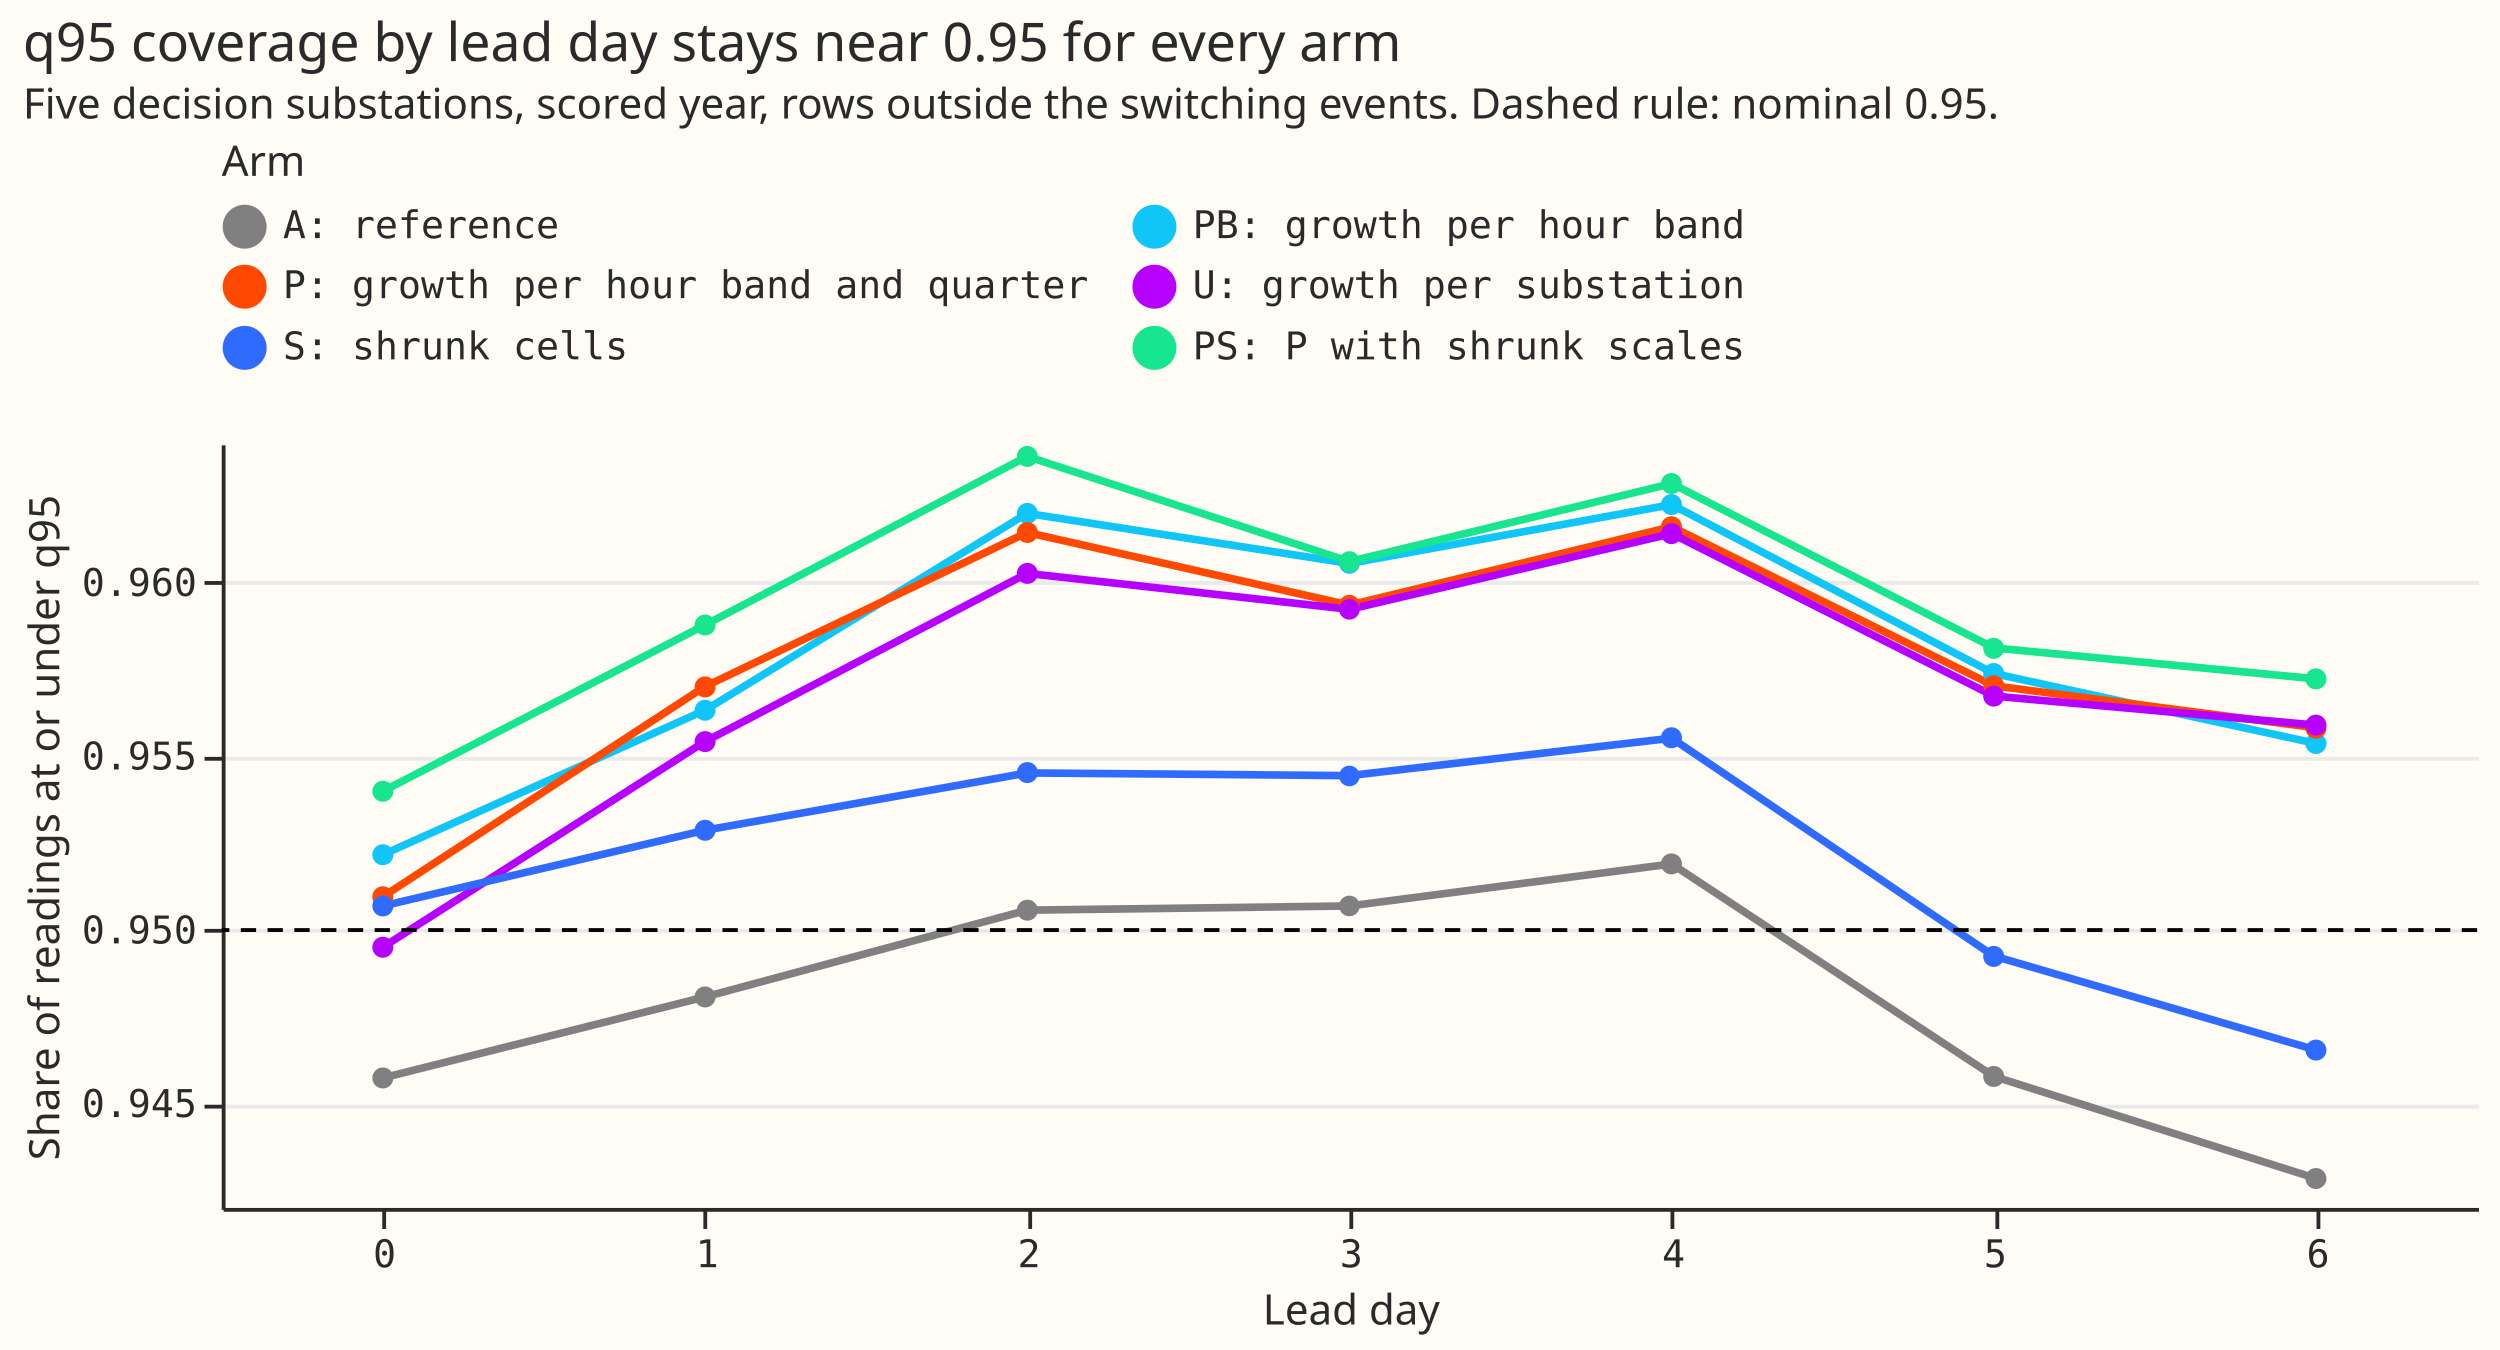
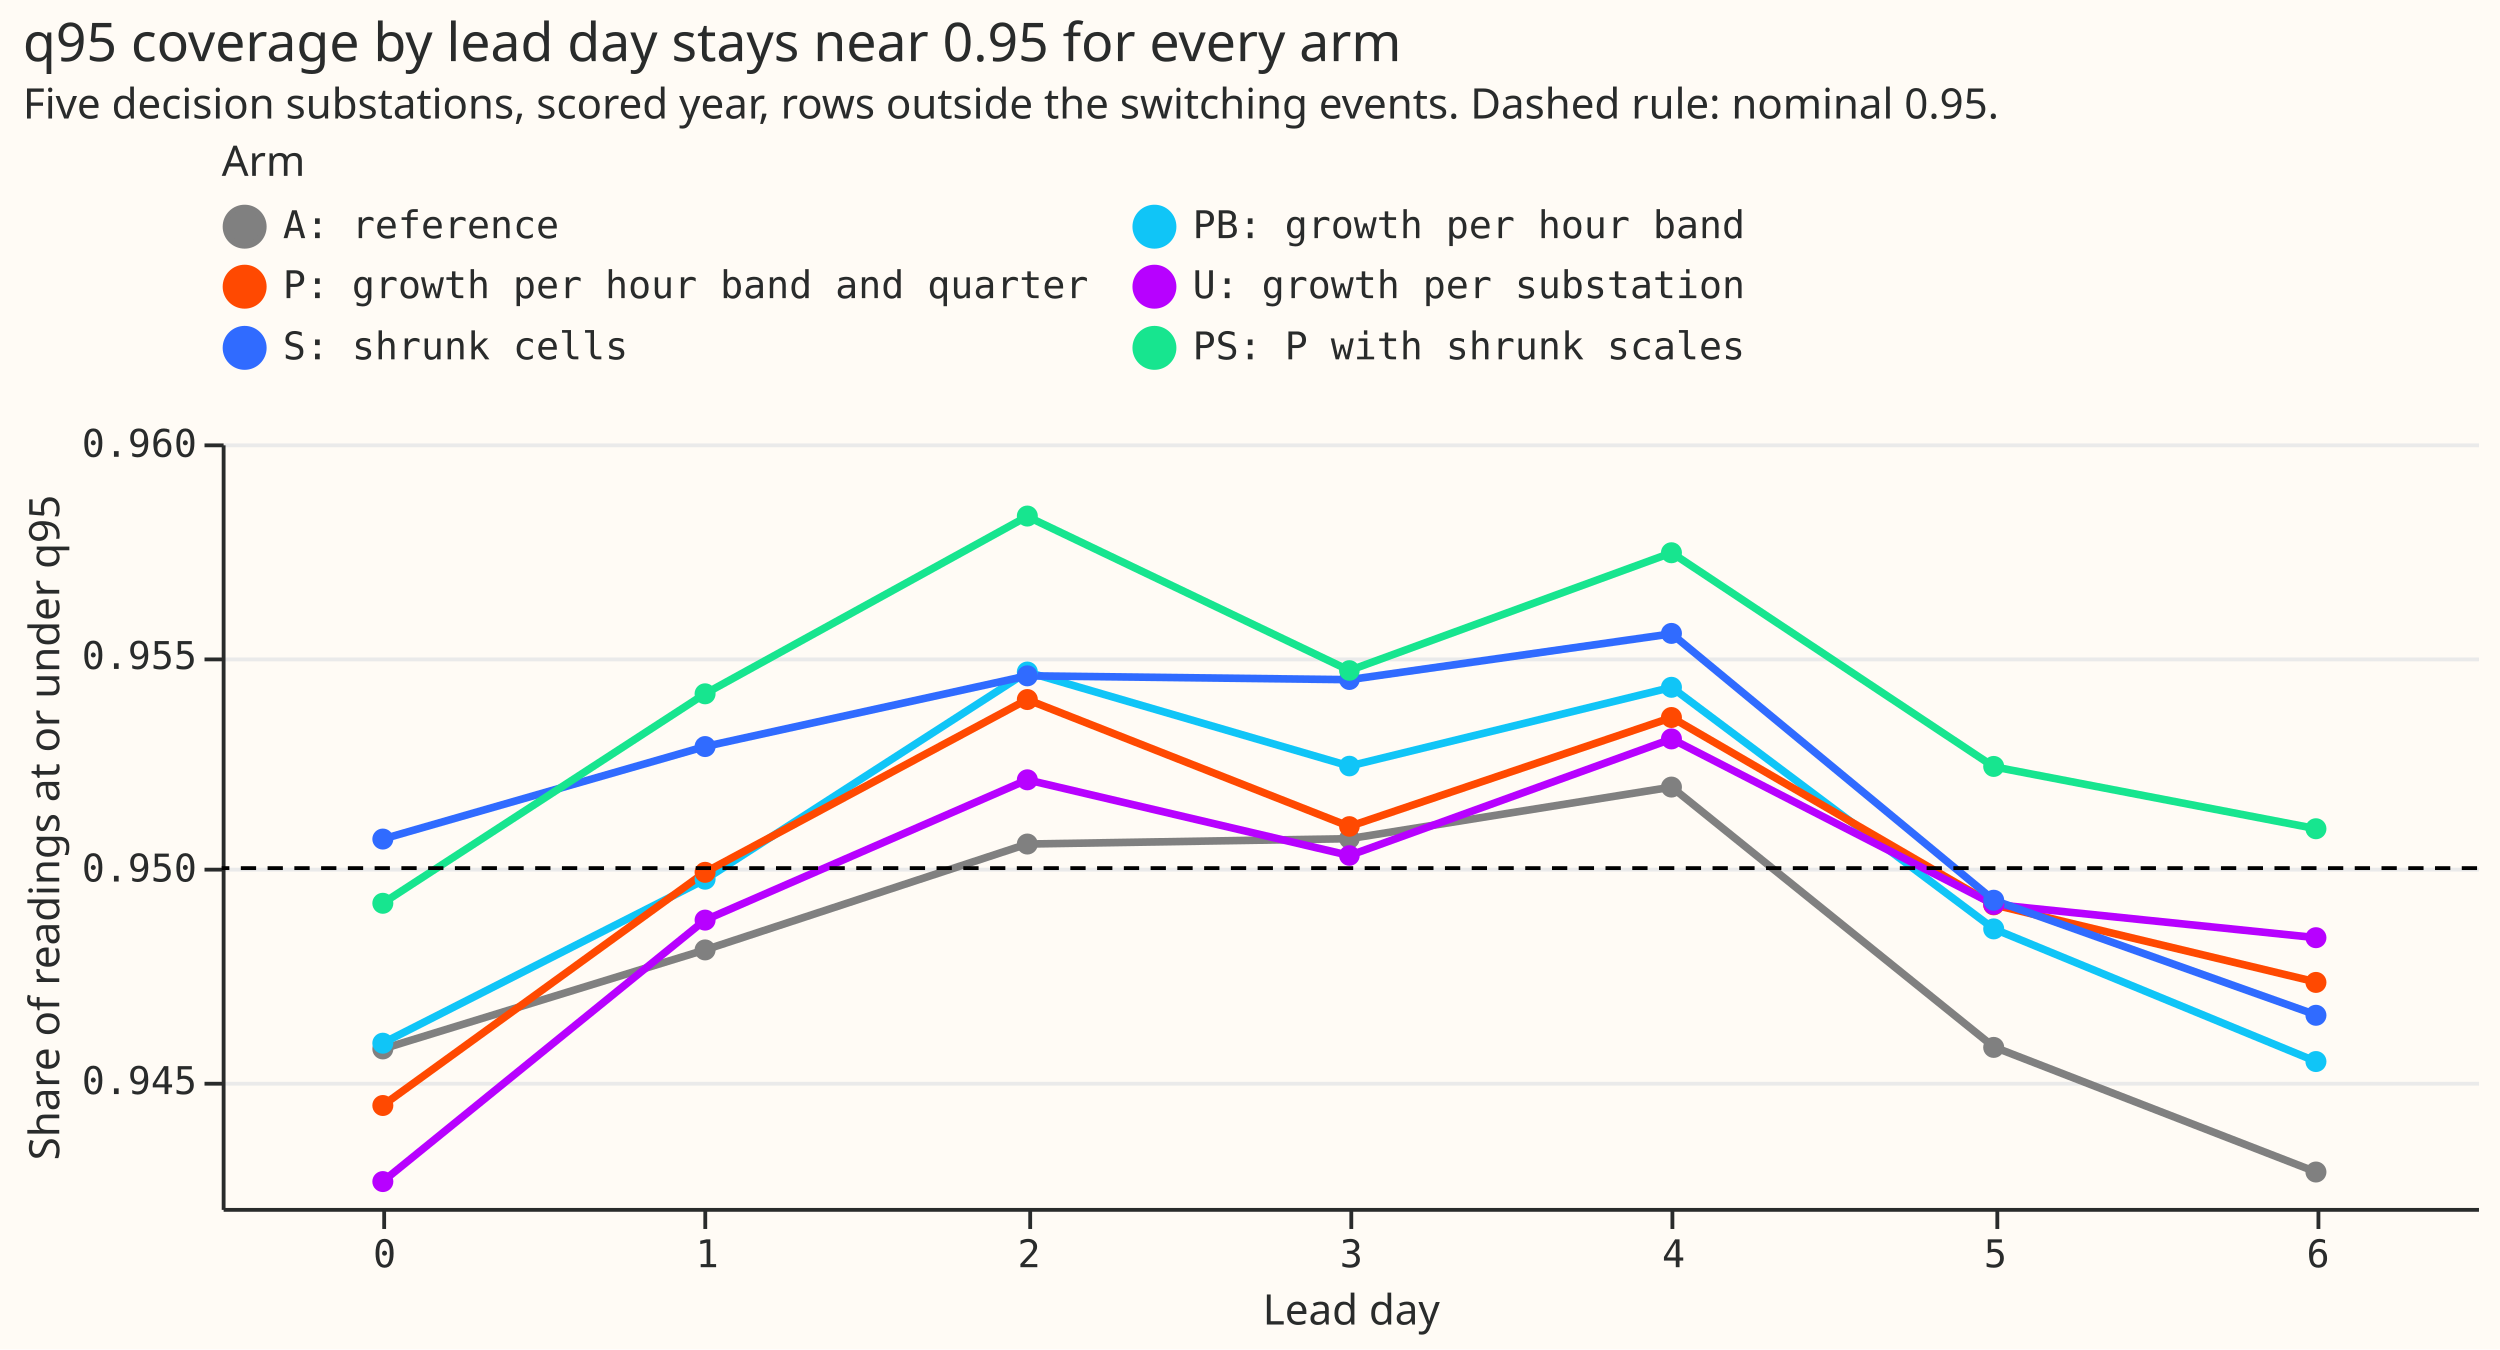
<svg xmlns="http://www.w3.org/2000/svg" width="654" height="353" class="marks" viewBox="0 0 654 353">
  <path fill="#fffbf5" d="M0 0h654v353H0z" />
  <g fill="none" stroke-miterlimit="10" aria-roledescription="group mark container" class="mark-group role-frame root">
    <path fill="#fffbf5" d="M58.5 116.5h590v200h-590Z" aria-hidden="true" class="background" />
    <g aria-hidden="true" class="mark-group role-axis">
-       <path stroke="#eaeaea" d="M58.5 289.5h590m-590-46h590m-590-45h590m-590-46h590" class="mark-rule role-axis-grid" pointer-events="none" />
+       <path stroke="#eaeaea" d="M58.5 283.5h590m-590-56h590m-590-55h590m-590-56h590" class="mark-rule role-axis-grid" pointer-events="none" />
    </g>
    <g aria-label="X-axis titled 'Lead day' for a discrete scale with 7 values: 0, 1, 2, 3, 4, 5, 6" aria-roledescription="axis" class="mark-group role-axis" pointer-events="none">
      <path stroke="#292b2b" d="M100.5 316.5v5m84-5v5m85-5v5m84-5v5m84-5v5m85-5v5m84-5v5" class="mark-rule role-axis-tick" />
      <g fill="#292b2b" class="mark-text role-axis-label" font-family="Matter Semi Mono, Roboto Mono, monospace" font-size="10" text-anchor="middle">
        <text transform="translate(100.6 331.5)">0</text>
        <text transform="translate(185 331.5)">1</text>
        <text transform="translate(269.2 331.5)">2</text>
        <text transform="translate(353.5 331.5)">3</text>
        <text transform="translate(437.8 331.5)">4</text>
        <text transform="translate(522 331.5)">5</text>
        <text transform="translate(606.4 331.5)">6</text>
      </g>
      <path stroke="#292b2b" d="M58.5 316.5h590" class="mark-rule role-axis-domain" />
      <text fill="#292b2b" class="mark-text role-axis-title" font-family="Matter XH, DM Sans, sans-serif" font-size="11" text-anchor="middle" transform="translate(353.5 346.5)">Lead day</text>
    </g>
-     <g aria-label="Y-axis titled 'Share of readings at or under q95' for a linear scale with values from 0.942 to 0.964" aria-roledescription="axis" class="mark-group role-axis" pointer-events="none">
-       <path stroke="#292b2b" d="M58.5 289.5h-5m5-46h-5m5-45h-5m5-46h-5" class="mark-rule role-axis-tick" />
+     <g aria-label="Y-axis titled 'Share of readings at or under q95' for a linear scale with values from 0.942 to 0.960" aria-roledescription="axis" class="mark-group role-axis" pointer-events="none">
+       <path stroke="#292b2b" d="M58.5 283.5h-5m5-56h-5m5-55h-5m5-56h-5" class="mark-rule role-axis-tick" />
      <g fill="#292b2b" class="mark-text role-axis-label" font-family="Matter Semi Mono, Roboto Mono, monospace" font-size="10" text-anchor="end">
-         <text transform="translate(51.5 292.2)">0.945</text>
-         <text transform="translate(51.5 246.8)">0.950</text>
-         <text transform="translate(51.5 201.3)">0.955</text>
-         <text transform="translate(51.5 155.9)">0.960</text>
+         <text transform="translate(51.5 286.2)">0.945</text>
+         <text transform="translate(51.5 230.6)">0.950</text>
+         <text transform="translate(51.5 175)">0.955</text>
+         <text transform="translate(51.5 119.5)">0.960</text>
      </g>
      <path stroke="#292b2b" d="M58.5 316.5v-200" class="mark-rule role-axis-domain" />
      <text fill="#292b2b" class="mark-text role-axis-title" font-family="Matter XH, DM Sans, sans-serif" font-size="11" text-anchor="middle" transform="rotate(-90 116 100.5)">Share of readings at or under q95</text>
    </g>
    <g aria-roledescription="group mark container" class="mark-group role-scope layer_0_layer_0_pathgroup">
      <path d="M58 116h590v200H58Z" aria-hidden="true" class="background" />
      <g aria-roledescription="line mark container" class="mark-line role-mark layer_0_layer_0_marks">
-         <path stroke="gray" stroke-width="2" d="m100.1 282 84.3-21.2 84.3-22.7L353 237l84.3-11 84.3 55.6 84.3 26.7" aria-label="Lead day: 0; Share of readings at or under q95: 0.945748151696; Arm: A: reference" aria-roledescription="line mark" />
+         <path stroke="gray" stroke-width="2" d="m100.1 274.4 84.3-25.9 84.3-27.7 84.3-1.4 84.3-13.5 84.3 68 84.3 32.7" aria-label="Lead day: 0; Share of readings at or under q95: 0.945748151696; Arm: A: reference" aria-roledescription="line mark" />
      </g>
      <path d="M58 116h590v200H58Z" aria-hidden="true" class="background" />
      <g aria-roledescription="line mark container" class="mark-line role-mark layer_0_layer_0_marks">
-         <path stroke="#10c5f7" stroke-width="2" d="m100.1 223.6 84.3-37.8 84.3-51.5 84.3 13.1 84.3-15.4 84.3 44.2 84.3 18.3" aria-label="Lead day: 0; Share of readings at or under q95: 0.952168577329; Arm: PB: growth per hour band" aria-roledescription="line mark" />
+         <path stroke="#10c5f7" stroke-width="2" d="m100.1 272.9 84.3-42.8 84.3-54.3 84.3 24.6 84.3-20.6 84.3 63.2 84.3 34.7" aria-label="Lead day: 0; Share of readings at or under q95: 0.94588284594; Arm: PB: growth per hour band" aria-roledescription="line mark" />
      </g>
      <path d="M58 116h590v200H58Z" aria-hidden="true" class="background" />
      <g aria-roledescription="line mark container" class="mark-line role-mark layer_0_layer_0_marks">
-         <path stroke="#ff4901" stroke-width="2" d="m100.1 234.6 84.3-55 84.3-40.3 84.3 19 84.3-20.5 84.3 41.6 84.3 11" aria-label="Lead day: 0; Share of readings at or under q95: 0.950956329133; Arm: P: growth per hour band and quarter" aria-roledescription="line mark" />
+         <path stroke="#ff4901" stroke-width="2" d="m100.1 289.2 84.3-61 84.3-45.2 84.3 33.2 84.3-28.5 84.3 49 84.3 20.2" aria-label="Lead day: 0; Share of readings at or under q95: 0.944416175282; Arm: P: growth per hour band and quarter" aria-roledescription="line mark" />
      </g>
      <path d="M58 116h590v200H58Z" aria-hidden="true" class="background" />
      <g aria-roledescription="line mark container" class="mark-line role-mark layer_0_layer_0_marks">
-         <path stroke="#b701ff" stroke-width="2" d="m100.1 247.8 84.3-53.8 84.3-44 84.3 9.4 84.3-19.8 84.3 42.5 84.3 7.6" aria-label="Lead day: 0; Share of readings at or under q95: 0.949504624502; Arm: U: growth per substation" aria-roledescription="line mark" />
+         <path stroke="#b701ff" stroke-width="2" d="m100.1 309.1 84.3-68.4 84.3-36.7 84.3 19.8 84.3-30.5 84.3 43.3 84.3 8.7" aria-label="Lead day: 0; Share of readings at or under q95: 0.942620252028; Arm: U: growth per substation" aria-roledescription="line mark" />
      </g>
      <path d="M58 116h590v200H58Z" aria-hidden="true" class="background" />
      <g aria-roledescription="line mark container" class="mark-line role-mark layer_0_layer_0_marks">
-         <path stroke="#306bff" stroke-width="2" d="m100.1 237 84.3-19.8 84.3-15 84.3.7 84.3-9.8 84.3 57 84.3 24.6" aria-label="Lead day: 0; Share of readings at or under q95: 0.950686940645; Arm: S: shrunk cells" aria-roledescription="line mark" />
+         <path stroke="#306bff" stroke-width="2" d="m100.1 219.5 84.3-24.2 84.3-18.5 84.3 1 84.3-12 84.3 69.7 84.3 30" aria-label="Lead day: 0; Share of readings at or under q95: 0.950686940645; Arm: S: shrunk cells" aria-roledescription="line mark" />
      </g>
      <path d="M58 116h590v200H58Z" aria-hidden="true" class="background" />
      <g aria-roledescription="line mark container" class="mark-line role-mark layer_0_layer_0_marks">
-         <path stroke="#17e58f" stroke-width="2" d="m100.1 207 84.3-43.5 84.3-44.1 84.3 27.5 84.3-20.4 84.3 43 84.3 8.1" aria-label="Lead day: 0; Share of readings at or under q95: 0.953994432638; Arm: PS: P with shrunk scales" aria-roledescription="line mark" />
+         <path stroke="#17e58f" stroke-width="2" d="m100.1 236.3 84.3-54.8 84.3-46.4 84.3 40.3 84.3-30.8 84.3 56 84.3 16.2" aria-label="Lead day: 0; Share of readings at or under q95: 0.949175371906; Arm: PS: P with shrunk scales" aria-roledescription="line mark" />
      </g>
    </g>
    <g aria-roledescription="symbol mark container" class="mark-symbol role-mark layer_0_layer_1_marks">
-       <path fill="gray" d="M102.9 282a2.7 2.7 0 1 1-5.5 0 2.7 2.7 0 1 1 5.5 0" aria-label="Lead day: 0; Share of readings at or under q95: 0.945748151696; Arm: A: reference" aria-roledescription="point" />
-       <path fill="gray" d="M187.2 260.8a2.7 2.7 0 1 1-5.5 0 2.7 2.7 0 1 1 5.5 0" aria-label="Lead day: 1; Share of readings at or under q95: 0.948072171895; Arm: A: reference" aria-roledescription="point" />
-       <path fill="gray" d="M271.5 238.1a2.7 2.7 0 1 1-5.5 0 2.7 2.7 0 1 1 5.5 0" aria-label="Lead day: 2; Share of readings at or under q95: 0.950563890015; Arm: A: reference" aria-roledescription="point" />
-       <path fill="gray" d="M355.7 237a2.7 2.7 0 1 1-5.4 0 2.7 2.7 0 1 1 5.4 0" aria-label="Lead day: 3; Share of readings at or under q95: 0.950694654183; Arm: A: reference" aria-roledescription="point" />
-       <path fill="gray" d="M440 226a2.7 2.7 0 1 1-5.5 0 2.7 2.7 0 1 1 5.5 0" aria-label="Lead day: 4; Share of readings at or under q95: 0.951909990019; Arm: A: reference" aria-roledescription="point" />
-       <path fill="gray" d="M524.3 281.6a2.7 2.7 0 1 1-5.5 0 2.7 2.7 0 1 1 5.5 0" aria-label="Lead day: 5; Share of readings at or under q95: 0.945786235947; Arm: A: reference" aria-roledescription="point" />
-       <path fill="gray" d="M608.6 308.3a2.7 2.7 0 1 1-5.5 0 2.7 2.7 0 1 1 5.5 0" aria-label="Lead day: 6; Share of readings at or under q95: 0.942848461831; Arm: A: reference" aria-roledescription="point" />
-       <path fill="#10c5f7" d="M102.9 223.6a2.7 2.7 0 1 1-5.5 0 2.7 2.7 0 1 1 5.5 0" aria-label="Lead day: 0; Share of readings at or under q95: 0.952168577329; Arm: PB: growth per hour band" aria-roledescription="point" />
-       <path fill="#10c5f7" d="M187.2 185.8a2.7 2.7 0 1 1-5.5 0 2.7 2.7 0 1 1 5.5 0" aria-label="Lead day: 1; Share of readings at or under q95: 0.956322527514; Arm: PB: growth per hour band" aria-roledescription="point" />
-       <path fill="#10c5f7" d="M271.5 134.3a2.7 2.7 0 1 1-5.5 0 2.7 2.7 0 1 1 5.5 0" aria-label="Lead day: 2; Share of readings at or under q95: 0.961991860762; Arm: PB: growth per hour band" aria-roledescription="point" />
-       <path fill="#10c5f7" d="M355.7 147.4a2.7 2.7 0 1 1-5.4 0 2.7 2.7 0 1 1 5.4 0" aria-label="Lead day: 3; Share of readings at or under q95: 0.960540622169; Arm: PB: growth per hour band" aria-roledescription="point" />
-       <path fill="#10c5f7" d="M440 132a2.7 2.7 0 1 1-5.5 0 2.7 2.7 0 1 1 5.5 0" aria-label="Lead day: 4; Share of readings at or under q95: 0.962238756314; Arm: PB: growth per hour band" aria-roledescription="point" />
-       <path fill="#10c5f7" d="M524.3 176.2a2.7 2.7 0 1 1-5.5 0 2.7 2.7 0 1 1 5.5 0" aria-label="Lead day: 5; Share of readings at or under q95: 0.957377496288; Arm: PB: growth per hour band" aria-roledescription="point" />
-       <path fill="#10c5f7" d="M608.6 194.5a2.7 2.7 0 1 1-5.5 0 2.7 2.7 0 1 1 5.5 0" aria-label="Lead day: 6; Share of readings at or under q95: 0.955366502089; Arm: PB: growth per hour band" aria-roledescription="point" />
-       <path fill="#ff4901" d="M102.9 234.6a2.7 2.7 0 1 1-5.5 0 2.7 2.7 0 1 1 5.5 0" aria-label="Lead day: 0; Share of readings at or under q95: 0.950956329133; Arm: P: growth per hour band and quarter" aria-roledescription="point" />
-       <path fill="#ff4901" d="M187.2 179.7a2.7 2.7 0 1 1-5.5 0 2.7 2.7 0 1 1 5.5 0" aria-label="Lead day: 1; Share of readings at or under q95: 0.956996331512; Arm: P: growth per hour band and quarter" aria-roledescription="point" />
-       <path fill="#ff4901" d="M271.5 139.3a2.7 2.7 0 1 1-5.5 0 2.7 2.7 0 1 1 5.5 0" aria-label="Lead day: 2; Share of readings at or under q95: 0.961436230121; Arm: P: growth per hour band and quarter" aria-roledescription="point" />
-       <path fill="#ff4901" d="M355.7 158.3a2.7 2.7 0 1 1-5.4 0 2.7 2.7 0 1 1 5.4 0" aria-label="Lead day: 3; Share of readings at or under q95: 0.959347629115; Arm: P: growth per hour band and quarter" aria-roledescription="point" />
-       <path fill="#ff4901" d="M440 137.8a2.7 2.7 0 1 1-5.5 0 2.7 2.7 0 1 1 5.5 0" aria-label="Lead day: 4; Share of readings at or under q95: 0.961603605238; Arm: P: growth per hour band and quarter" aria-roledescription="point" />
-       <path fill="#ff4901" d="M524.3 179.4a2.7 2.7 0 1 1-5.5 0 2.7 2.7 0 1 1 5.5 0" aria-label="Lead day: 5; Share of readings at or under q95: 0.957029000879; Arm: P: growth per hour band and quarter" aria-roledescription="point" />
-       <path fill="#ff4901" d="M608.6 190.5a2.7 2.7 0 1 1-5.5 0 2.7 2.7 0 1 1 5.5 0" aria-label="Lead day: 6; Share of readings at or under q95: 0.955807064185; Arm: P: growth per hour band and quarter" aria-roledescription="point" />
-       <path fill="#b701ff" d="M102.9 247.8a2.7 2.7 0 1 1-5.5 0 2.7 2.7 0 1 1 5.5 0" aria-label="Lead day: 0; Share of readings at or under q95: 0.949504624502; Arm: U: growth per substation" aria-roledescription="point" />
-       <path fill="#b701ff" d="M187.2 194a2.7 2.7 0 1 1-5.5 0 2.7 2.7 0 1 1 5.5 0" aria-label="Lead day: 1; Share of readings at or under q95: 0.955424122183; Arm: U: growth per substation" aria-roledescription="point" />
-       <path fill="#b701ff" d="M271.5 150a2.7 2.7 0 1 1-5.5 0 2.7 2.7 0 1 1 5.5 0" aria-label="Lead day: 2; Share of readings at or under q95: 0.960249883618; Arm: U: growth per substation" aria-roledescription="point" />
-       <path fill="#b701ff" d="M355.7 159.4a2.7 2.7 0 1 1-5.4 0 2.7 2.7 0 1 1 5.4 0" aria-label="Lead day: 3; Share of readings at or under q95: 0.959226819692; Arm: U: growth per substation" aria-roledescription="point" />
-       <path fill="#b701ff" d="M440 139.6a2.7 2.7 0 1 1-5.5 0 2.7 2.7 0 1 1 5.5 0" aria-label="Lead day: 4; Share of readings at or under q95: 0.961407010858; Arm: U: growth per substation" aria-roledescription="point" />
-       <path fill="#b701ff" d="M524.3 182.1a2.7 2.7 0 1 1-5.5 0 2.7 2.7 0 1 1 5.5 0" aria-label="Lead day: 5; Share of readings at or under q95: 0.956725961393; Arm: U: growth per substation" aria-roledescription="point" />
-       <path fill="#b701ff" d="M608.6 189.7a2.7 2.7 0 1 1-5.5 0 2.7 2.7 0 1 1 5.5 0" aria-label="Lead day: 6; Share of readings at or under q95: 0.955898214964; Arm: U: growth per substation" aria-roledescription="point" />
-       <path fill="#306bff" d="M102.9 237a2.7 2.7 0 1 1-5.5 0 2.7 2.7 0 1 1 5.5 0" aria-label="Lead day: 0; Share of readings at or under q95: 0.950686940645; Arm: S: shrunk cells" aria-roledescription="point" />
-       <path fill="#306bff" d="M187.2 217.2a2.7 2.7 0 1 1-5.5 0 2.7 2.7 0 1 1 5.5 0" aria-label="Lead day: 1; Share of readings at or under q95: 0.952863666991; Arm: S: shrunk cells" aria-roledescription="point" />
-       <path fill="#306bff" d="M271.5 202.1a2.7 2.7 0 1 1-5.5 0 2.7 2.7 0 1 1 5.5 0" aria-label="Lead day: 2; Share of readings at or under q95: 0.954528389722; Arm: S: shrunk cells" aria-roledescription="point" />
-       <path fill="#306bff" d="M355.7 203a2.7 2.7 0 1 1-5.4 0 2.7 2.7 0 1 1 5.4 0" aria-label="Lead day: 3; Share of readings at or under q95: 0.9544397463; Arm: S: shrunk cells" aria-roledescription="point" />
-       <path fill="#306bff" d="M440 193a2.7 2.7 0 1 1-5.5 0 2.7 2.7 0 1 1 5.5 0" aria-label="Lead day: 4; Share of readings at or under q95: 0.95552430209; Arm: S: shrunk cells" aria-roledescription="point" />
-       <path fill="#306bff" d="M524.3 250.2a2.7 2.7 0 1 1-5.5 0 2.7 2.7 0 1 1 5.5 0" aria-label="Lead day: 5; Share of readings at or under q95: 0.949240886087; Arm: S: shrunk cells" aria-roledescription="point" />
-       <path fill="#306bff" d="M608.6 274.7a2.7 2.7 0 1 1-5.5 0 2.7 2.7 0 1 1 5.5 0" aria-label="Lead day: 6; Share of readings at or under q95: 0.946540068363; Arm: S: shrunk cells" aria-roledescription="point" />
-       <path fill="#17e58f" d="M102.9 207a2.7 2.7 0 1 1-5.5 0 2.7 2.7 0 1 1 5.5 0" aria-label="Lead day: 0; Share of readings at or under q95: 0.953994432638; Arm: PS: P with shrunk scales" aria-roledescription="point" />
-       <path fill="#17e58f" d="M187.2 163.5a2.7 2.7 0 1 1-5.5 0 2.7 2.7 0 1 1 5.5 0" aria-label="Lead day: 1; Share of readings at or under q95: 0.95877816875; Arm: PS: P with shrunk scales" aria-roledescription="point" />
-       <path fill="#17e58f" d="M271.5 119.4a2.7 2.7 0 1 1-5.5 0 2.7 2.7 0 1 1 5.5 0" aria-label="Lead day: 2; Share of readings at or under q95: 0.963628718596; Arm: PS: P with shrunk scales" aria-roledescription="point" />
-       <path fill="#17e58f" d="M355.7 146.9a2.7 2.7 0 1 1-5.4 0 2.7 2.7 0 1 1 5.4 0" aria-label="Lead day: 3; Share of readings at or under q95: 0.96060102688; Arm: PS: P with shrunk scales" aria-roledescription="point" />
-       <path fill="#17e58f" d="M440 126.5a2.7 2.7 0 1 1-5.5 0 2.7 2.7 0 1 1 5.5 0" aria-label="Lead day: 4; Share of readings at or under q95: 0.9628436621; Arm: PS: P with shrunk scales" aria-roledescription="point" />
-       <path fill="#17e58f" d="M524.3 169.6a2.7 2.7 0 1 1-5.5 0 2.7 2.7 0 1 1 5.5 0" aria-label="Lead day: 5; Share of readings at or under q95: 0.958104791054; Arm: PS: P with shrunk scales" aria-roledescription="point" />
-       <path fill="#17e58f" d="M608.6 177.6a2.7 2.7 0 1 1-5.5 0 2.7 2.7 0 1 1 5.5 0" aria-label="Lead day: 6; Share of readings at or under q95: 0.957219901253; Arm: PS: P with shrunk scales" aria-roledescription="point" />
+       <path fill="gray" d="M102.9 274.4a2.7 2.7 0 1 1-5.5 0 2.7 2.7 0 1 1 5.5 0" aria-label="Lead day: 0; Share of readings at or under q95: 0.945748151696; Arm: A: reference" aria-roledescription="point" />
+       <path fill="gray" d="M187.2 248.5a2.7 2.7 0 1 1-5.5 0 2.7 2.7 0 1 1 5.5 0" aria-label="Lead day: 1; Share of readings at or under q95: 0.948072171895; Arm: A: reference" aria-roledescription="point" />
+       <path fill="gray" d="M271.5 220.8a2.7 2.7 0 1 1-5.5 0 2.7 2.7 0 1 1 5.5 0" aria-label="Lead day: 2; Share of readings at or under q95: 0.950563890015; Arm: A: reference" aria-roledescription="point" />
+       <path fill="gray" d="M355.7 219.4a2.7 2.7 0 1 1-5.4 0 2.7 2.7 0 1 1 5.4 0" aria-label="Lead day: 3; Share of readings at or under q95: 0.950694654183; Arm: A: reference" aria-roledescription="point" />
+       <path fill="gray" d="M440 205.9a2.7 2.7 0 1 1-5.5 0 2.7 2.7 0 1 1 5.5 0" aria-label="Lead day: 4; Share of readings at or under q95: 0.951909990019; Arm: A: reference" aria-roledescription="point" />
+       <path fill="gray" d="M524.3 274a2.7 2.7 0 1 1-5.5 0 2.7 2.7 0 1 1 5.5 0" aria-label="Lead day: 5; Share of readings at or under q95: 0.945786235947; Arm: A: reference" aria-roledescription="point" />
+       <path fill="gray" d="M608.6 306.6a2.7 2.7 0 1 1-5.5 0 2.7 2.7 0 1 1 5.5 0" aria-label="Lead day: 6; Share of readings at or under q95: 0.942848461831; Arm: A: reference" aria-roledescription="point" />
+       <path fill="#10c5f7" d="M102.9 272.9a2.7 2.7 0 1 1-5.5 0 2.7 2.7 0 1 1 5.5 0" aria-label="Lead day: 0; Share of readings at or under q95: 0.94588284594; Arm: PB: growth per hour band" aria-roledescription="point" />
+       <path fill="#10c5f7" d="M187.2 230a2.7 2.7 0 1 1-5.5 0 2.7 2.7 0 1 1 5.5 0" aria-label="Lead day: 1; Share of readings at or under q95: 0.949734221756; Arm: PB: growth per hour band" aria-roledescription="point" />
+       <path fill="#10c5f7" d="M271.5 175.8a2.7 2.7 0 1 1-5.5 0 2.7 2.7 0 1 1 5.5 0" aria-label="Lead day: 2; Share of readings at or under q95: 0.954618491988; Arm: PB: growth per hour band" aria-roledescription="point" />
+       <path fill="#10c5f7" d="M355.7 200.4a2.7 2.7 0 1 1-5.4 0 2.7 2.7 0 1 1 5.4 0" aria-label="Lead day: 3; Share of readings at or under q95: 0.952401087285; Arm: PB: growth per hour band" aria-roledescription="point" />
+       <path fill="#10c5f7" d="M440 179.8a2.7 2.7 0 1 1-5.5 0 2.7 2.7 0 1 1 5.5 0" aria-label="Lead day: 4; Share of readings at or under q95: 0.95425399994; Arm: PB: growth per hour band" aria-roledescription="point" />
+       <path fill="#10c5f7" d="M524.3 243a2.7 2.7 0 1 1-5.5 0 2.7 2.7 0 1 1 5.5 0" aria-label="Lead day: 5; Share of readings at or under q95: 0.948574199218; Arm: PB: growth per hour band" aria-roledescription="point" />
+       <path fill="#10c5f7" d="M608.6 277.7a2.7 2.7 0 1 1-5.5 0 2.7 2.7 0 1 1 5.5 0" aria-label="Lead day: 6; Share of readings at or under q95: 0.94544625902; Arm: PB: growth per hour band" aria-roledescription="point" />
+       <path fill="#ff4901" d="M102.9 289.2a2.7 2.7 0 1 1-5.5 0 2.7 2.7 0 1 1 5.5 0" aria-label="Lead day: 0; Share of readings at or under q95: 0.944416175282; Arm: P: growth per hour band and quarter" aria-roledescription="point" />
+       <path fill="#ff4901" d="M187.2 228.2a2.7 2.7 0 1 1-5.5 0 2.7 2.7 0 1 1 5.5 0" aria-label="Lead day: 1; Share of readings at or under q95: 0.9498989294; Arm: P: growth per hour band and quarter" aria-roledescription="point" />
+       <path fill="#ff4901" d="M271.5 183a2.7 2.7 0 1 1-5.5 0 2.7 2.7 0 1 1 5.5 0" aria-label="Lead day: 2; Share of readings at or under q95: 0.953972759082; Arm: P: growth per hour band and quarter" aria-roledescription="point" />
+       <path fill="#ff4901" d="M355.7 216.2a2.7 2.7 0 1 1-5.4 0 2.7 2.7 0 1 1 5.4 0" aria-label="Lead day: 3; Share of readings at or under q95: 0.950981576563; Arm: P: growth per hour band and quarter" aria-roledescription="point" />
+       <path fill="#ff4901" d="M440 187.7a2.7 2.7 0 1 1-5.5 0 2.7 2.7 0 1 1 5.5 0" aria-label="Lead day: 4; Share of readings at or under q95: 0.953543235641; Arm: P: growth per hour band and quarter" aria-roledescription="point" />
+       <path fill="#ff4901" d="M524.3 236.7a2.7 2.7 0 1 1-5.5 0 2.7 2.7 0 1 1 5.5 0" aria-label="Lead day: 5; Share of readings at or under q95: 0.949134822267; Arm: P: growth per hour band and quarter" aria-roledescription="point" />
+       <path fill="#ff4901" d="M608.6 257a2.7 2.7 0 1 1-5.5 0 2.7 2.7 0 1 1 5.5 0" aria-label="Lead day: 6; Share of readings at or under q95: 0.947314849981; Arm: P: growth per hour band and quarter" aria-roledescription="point" />
+       <path fill="#b701ff" d="M102.9 309.1a2.7 2.7 0 1 1-5.5 0 2.7 2.7 0 1 1 5.5 0" aria-label="Lead day: 0; Share of readings at or under q95: 0.942620252028; Arm: U: growth per substation" aria-roledescription="point" />
+       <path fill="#b701ff" d="M187.2 240.7a2.7 2.7 0 1 1-5.5 0 2.7 2.7 0 1 1 5.5 0" aria-label="Lead day: 1; Share of readings at or under q95: 0.948775922737; Arm: U: growth per substation" aria-roledescription="point" />
+       <path fill="#b701ff" d="M271.5 204a2.7 2.7 0 1 1-5.5 0 2.7 2.7 0 1 1 5.5 0" aria-label="Lead day: 2; Share of readings at or under q95: 0.952080611494; Arm: U: growth per substation" aria-roledescription="point" />
+       <path fill="#b701ff" d="M355.7 223.8a2.7 2.7 0 1 1-5.4 0 2.7 2.7 0 1 1 5.4 0" aria-label="Lead day: 3; Share of readings at or under q95: 0.950302023558; Arm: U: growth per substation" aria-roledescription="point" />
+       <path fill="#b701ff" d="M440 193.3a2.7 2.7 0 1 1-5.5 0 2.7 2.7 0 1 1 5.5 0" aria-label="Lead day: 4; Share of readings at or under q95: 0.953044188368; Arm: U: growth per substation" aria-roledescription="point" />
+       <path fill="#b701ff" d="M524.3 236.6a2.7 2.7 0 1 1-5.5 0 2.7 2.7 0 1 1 5.5 0" aria-label="Lead day: 5; Share of readings at or under q95: 0.949149974242; Arm: U: growth per substation" aria-roledescription="point" />
+       <path fill="#b701ff" d="M608.6 245.3a2.7 2.7 0 1 1-5.5 0 2.7 2.7 0 1 1 5.5 0" aria-label="Lead day: 6; Share of readings at or under q95: 0.948363083935; Arm: U: growth per substation" aria-roledescription="point" />
+       <path fill="#306bff" d="M102.9 219.5a2.7 2.7 0 1 1-5.5 0 2.7 2.7 0 1 1 5.5 0" aria-label="Lead day: 0; Share of readings at or under q95: 0.950686940645; Arm: S: shrunk cells" aria-roledescription="point" />
+       <path fill="#306bff" d="M187.2 195.3a2.7 2.7 0 1 1-5.5 0 2.7 2.7 0 1 1 5.5 0" aria-label="Lead day: 1; Share of readings at or under q95: 0.952863666991; Arm: S: shrunk cells" aria-roledescription="point" />
+       <path fill="#306bff" d="M271.5 176.8a2.7 2.7 0 1 1-5.5 0 2.7 2.7 0 1 1 5.5 0" aria-label="Lead day: 2; Share of readings at or under q95: 0.954528389722; Arm: S: shrunk cells" aria-roledescription="point" />
+       <path fill="#306bff" d="M355.7 177.8a2.7 2.7 0 1 1-5.4 0 2.7 2.7 0 1 1 5.4 0" aria-label="Lead day: 3; Share of readings at or under q95: 0.9544397463; Arm: S: shrunk cells" aria-roledescription="point" />
+       <path fill="#306bff" d="M440 165.7a2.7 2.7 0 1 1-5.5 0 2.7 2.7 0 1 1 5.5 0" aria-label="Lead day: 4; Share of readings at or under q95: 0.95552430209; Arm: S: shrunk cells" aria-roledescription="point" />
+       <path fill="#306bff" d="M524.3 235.5a2.7 2.7 0 1 1-5.5 0 2.7 2.7 0 1 1 5.5 0" aria-label="Lead day: 5; Share of readings at or under q95: 0.949240886087; Arm: S: shrunk cells" aria-roledescription="point" />
+       <path fill="#306bff" d="M608.6 265.6a2.7 2.7 0 1 1-5.5 0 2.7 2.7 0 1 1 5.5 0" aria-label="Lead day: 6; Share of readings at or under q95: 0.946540068363; Arm: S: shrunk cells" aria-roledescription="point" />
+       <path fill="#17e58f" d="M102.9 236.3a2.7 2.7 0 1 1-5.5 0 2.7 2.7 0 1 1 5.5 0" aria-label="Lead day: 0; Share of readings at or under q95: 0.949175371906; Arm: PS: P with shrunk scales" aria-roledescription="point" />
+       <path fill="#17e58f" d="M187.2 181.5a2.7 2.7 0 1 1-5.5 0 2.7 2.7 0 1 1 5.5 0" aria-label="Lead day: 1; Share of readings at or under q95: 0.954106461032; Arm: PS: P with shrunk scales" aria-roledescription="point" />
+       <path fill="#17e58f" d="M271.5 135a2.7 2.7 0 1 1-5.5 0 2.7 2.7 0 1 1 5.5 0" aria-label="Lead day: 2; Share of readings at or under q95: 0.958282650809; Arm: PS: P with shrunk scales" aria-roledescription="point" />
+       <path fill="#17e58f" d="M355.7 175.4a2.7 2.7 0 1 1-5.4 0 2.7 2.7 0 1 1 5.4 0" aria-label="Lead day: 3; Share of readings at or under q95: 0.954651162791; Arm: PS: P with shrunk scales" aria-roledescription="point" />
+       <path fill="#17e58f" d="M440 144.6a2.7 2.7 0 1 1-5.5 0 2.7 2.7 0 1 1 5.5 0" aria-label="Lead day: 4; Share of readings at or under q95: 0.957429755316; Arm: PS: P with shrunk scales" aria-roledescription="point" />
+       <path fill="#17e58f" d="M524.3 200.5a2.7 2.7 0 1 1-5.5 0 2.7 2.7 0 1 1 5.5 0" aria-label="Lead day: 5; Share of readings at or under q95: 0.952392496742; Arm: PS: P with shrunk scales" aria-roledescription="point" />
+       <path fill="#17e58f" d="M608.6 216.8a2.7 2.7 0 1 1-5.5 0 2.7 2.7 0 1 1 5.5 0" aria-label="Lead day: 6; Share of readings at or under q95: 0.950930497531; Arm: PS: P with shrunk scales" aria-roledescription="point" />
    </g>
    <g aria-roledescription="rule mark container" class="mark-rule role-mark layer_1_marks">
-       <path stroke="#000" stroke-dasharray="4,3" d="M648 243.3H58" aria-label="y: 0.95" aria-roledescription="rule mark" />
+       <path stroke="#000" stroke-dasharray="4,3" d="M648 227.1H58" aria-label="y: 0.95" aria-roledescription="rule mark" />
    </g>
    <g aria-label="Symbol legend titled 'Arm' for fill color and stroke color with 6 values: A: reference, PB: growth per hour band, P: growth per hour band and quarter, U: growth per substation, S: shrunk cells, PS: P with shrunk scales" aria-roledescription="legend" class="mark-group role-legend">
      <path d="M58 37h399v61H58Z" aria-hidden="true" class="background" pointer-events="none" />
      <g class="mark-group role-legend-entry">
        <g aria-roledescription="group mark container" class="mark-group role-scope" pointer-events="none">
          <path d="M58 53.3h226v12.5H58Z" aria-hidden="true" class="background" />
          <path fill="gray" stroke="gray" stroke-width="1.5" d="M69 59.3a5 5 0 1 1-10 0 5 5 0 1 1 10 0" class="mark-symbol role-legend-symbol" />
          <text fill="#292b2b" class="mark-text role-legend-label" font-family="Matter Semi Mono, Roboto Mono, monospace" font-size="10" transform="translate(74 62.3)">A: reference</text>
          <path d="M296 53.3h160v12.5H296Z" aria-hidden="true" class="background" />
          <path fill="#10c5f7" stroke="#10c5f7" stroke-width="1.5" d="M307 59.3a5 5 0 1 1-10 0 5 5 0 1 1 10 0" class="mark-symbol role-legend-symbol" />
          <text fill="#292b2b" class="mark-text role-legend-label" font-family="Matter Semi Mono, Roboto Mono, monospace" font-size="10" transform="translate(312 62.3)">PB: growth per hour band</text>
          <path d="M58 69h226v12.5H58Z" aria-hidden="true" class="background" />
          <path fill="#ff4901" stroke="#ff4901" stroke-width="1.5" d="M69 75a5 5 0 1 1-10 0 5 5 0 1 1 10 0" class="mark-symbol role-legend-symbol" />
          <text fill="#292b2b" class="mark-text role-legend-label" font-family="Matter Semi Mono, Roboto Mono, monospace" font-size="10" transform="translate(74 78)">P: growth per hour band and quarter</text>
          <path d="M296 69h160v12.5H296Z" aria-hidden="true" class="background" />
          <path fill="#b701ff" stroke="#b701ff" stroke-width="1.5" d="M307 75a5 5 0 1 1-10 0 5 5 0 1 1 10 0" class="mark-symbol role-legend-symbol" />
          <text fill="#292b2b" class="mark-text role-legend-label" font-family="Matter Semi Mono, Roboto Mono, monospace" font-size="10" transform="translate(312 78)">U: growth per substation</text>
          <path d="M58 85h226v12.5H58Z" aria-hidden="true" class="background" />
          <path fill="#306bff" stroke="#306bff" stroke-width="1.5" d="M69 91a5 5 0 1 1-10 0 5 5 0 1 1 10 0" class="mark-symbol role-legend-symbol" />
          <text fill="#292b2b" class="mark-text role-legend-label" font-family="Matter Semi Mono, Roboto Mono, monospace" font-size="10" transform="translate(74 94)">S: shrunk cells</text>
          <path d="M296 85h160v12.5H296Z" aria-hidden="true" class="background" />
          <path fill="#17e58f" stroke="#17e58f" stroke-width="1.5" d="M307 91a5 5 0 1 1-10 0 5 5 0 1 1 10 0" class="mark-symbol role-legend-symbol" />
          <text fill="#292b2b" class="mark-text role-legend-label" font-family="Matter Semi Mono, Roboto Mono, monospace" font-size="10" transform="translate(312 94)">PS: P with shrunk scales</text>
        </g>
      </g>
      <text fill="#292b2b" class="mark-text role-legend-title" font-family="Matter XH, DM Sans, sans-serif" font-size="11" pointer-events="none" transform="translate(58 46)">Arm</text>
    </g>
    <g fill="#292b2b" class="mark-group role-title" font-family="Matter XH, DM Sans, sans-serif" pointer-events="none">
      <text aria-label="Title text 'q95 coverage by lead day stays near 0.95 for every arm'" aria-roledescription="title" class="mark-text role-title-text" font-size="14" transform="translate(6 16)">q95 coverage by lead day stays near 0.95 for every arm</text>
      <text aria-label="Subtitle text 'Five decision substations, scored year, rows outside the switching events. Dashed rule: nominal 0.95.'" aria-roledescription="subtitle" class="mark-text role-title-subtitle" font-size="11" transform="translate(6 31)">Five decision substations, scored year, rows outside the switching events. Dashed rule: nominal 0.95.</text>
    </g>
  </g>
</svg>
